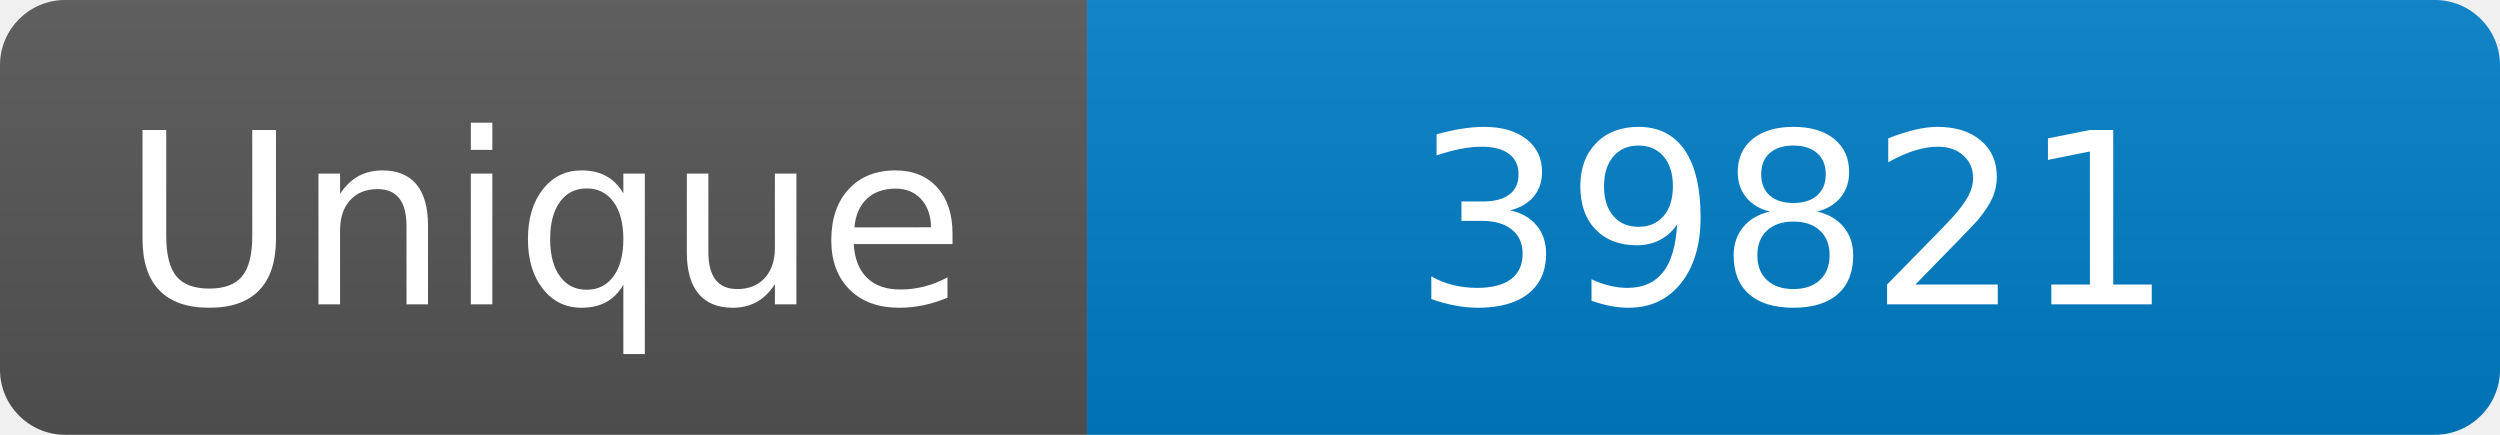
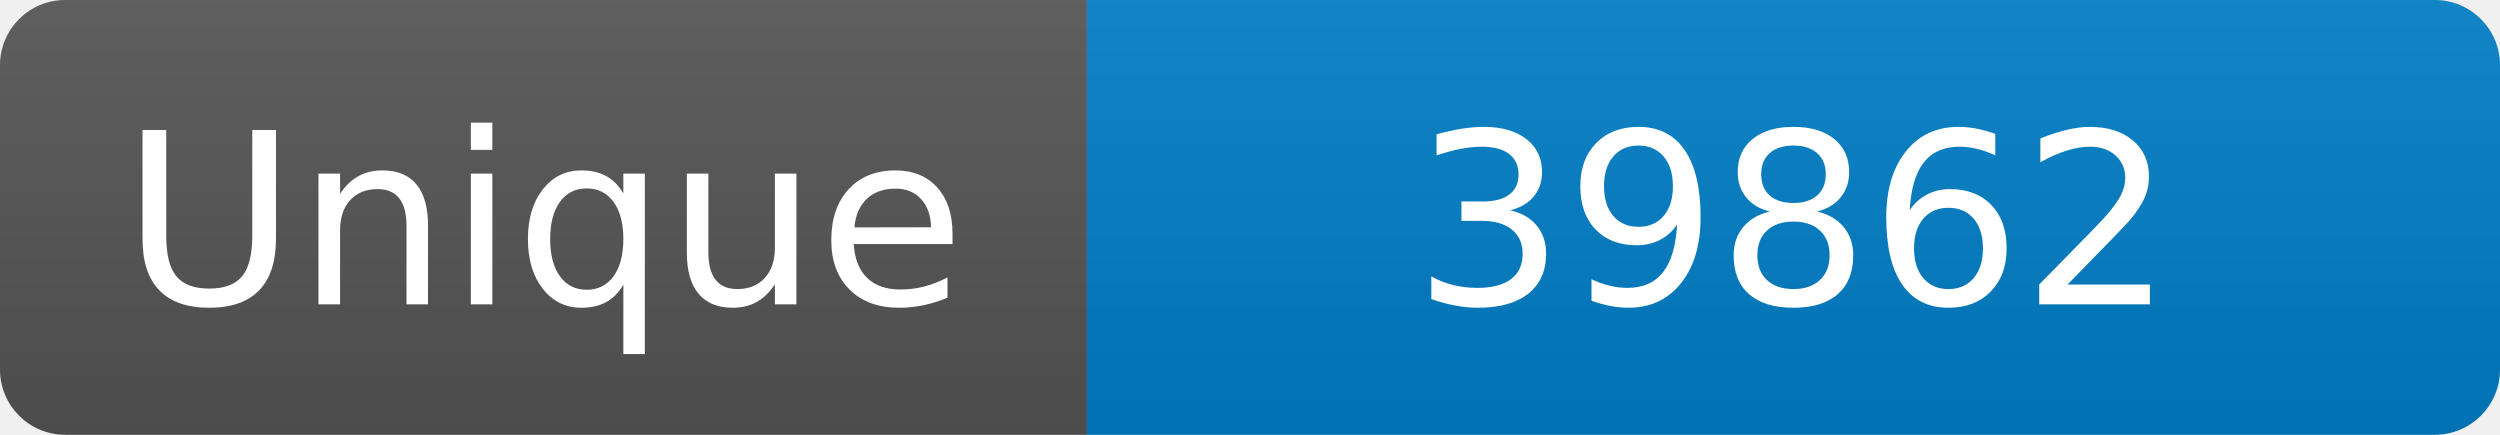
<svg xmlns="http://www.w3.org/2000/svg" width="115" height="20" role="img" aria-label="Maintained?: yes">
  <linearGradient id="s" x2="0" y2="100%">
    <stop offset="0" stop-color="#bbb" stop-opacity=".1" />
    <stop offset="1" stop-opacity=".1" />
  </linearGradient>
  <clipPath id="r">
    <rect width="115" height="20" rx="3" fill="#fff" />
  </clipPath>
  <g clip-path="url(#r)">
    <rect width="50" height="20" fill="#555" />
    <rect x="50" width="160" height="20" fill="#007ec6" />
    <rect width="115" height="20" fill="url(#s)" />
  </g>
  <g fill="#fff" text-anchor="middle" font-family="Verdana,Geneva,DejaVu Sans,sans-serif" font-size="110">
    <text x="250" y="140" transform="scale(.1)" fill="#fff">Unique</text>
-     <text x="825" y="140" transform="scale(.1)" fill="#fff">39821</text>
+     <text x="825" y="140" transform="scale(.1)" fill="#fff">39862</text>
  </g>
</svg>
